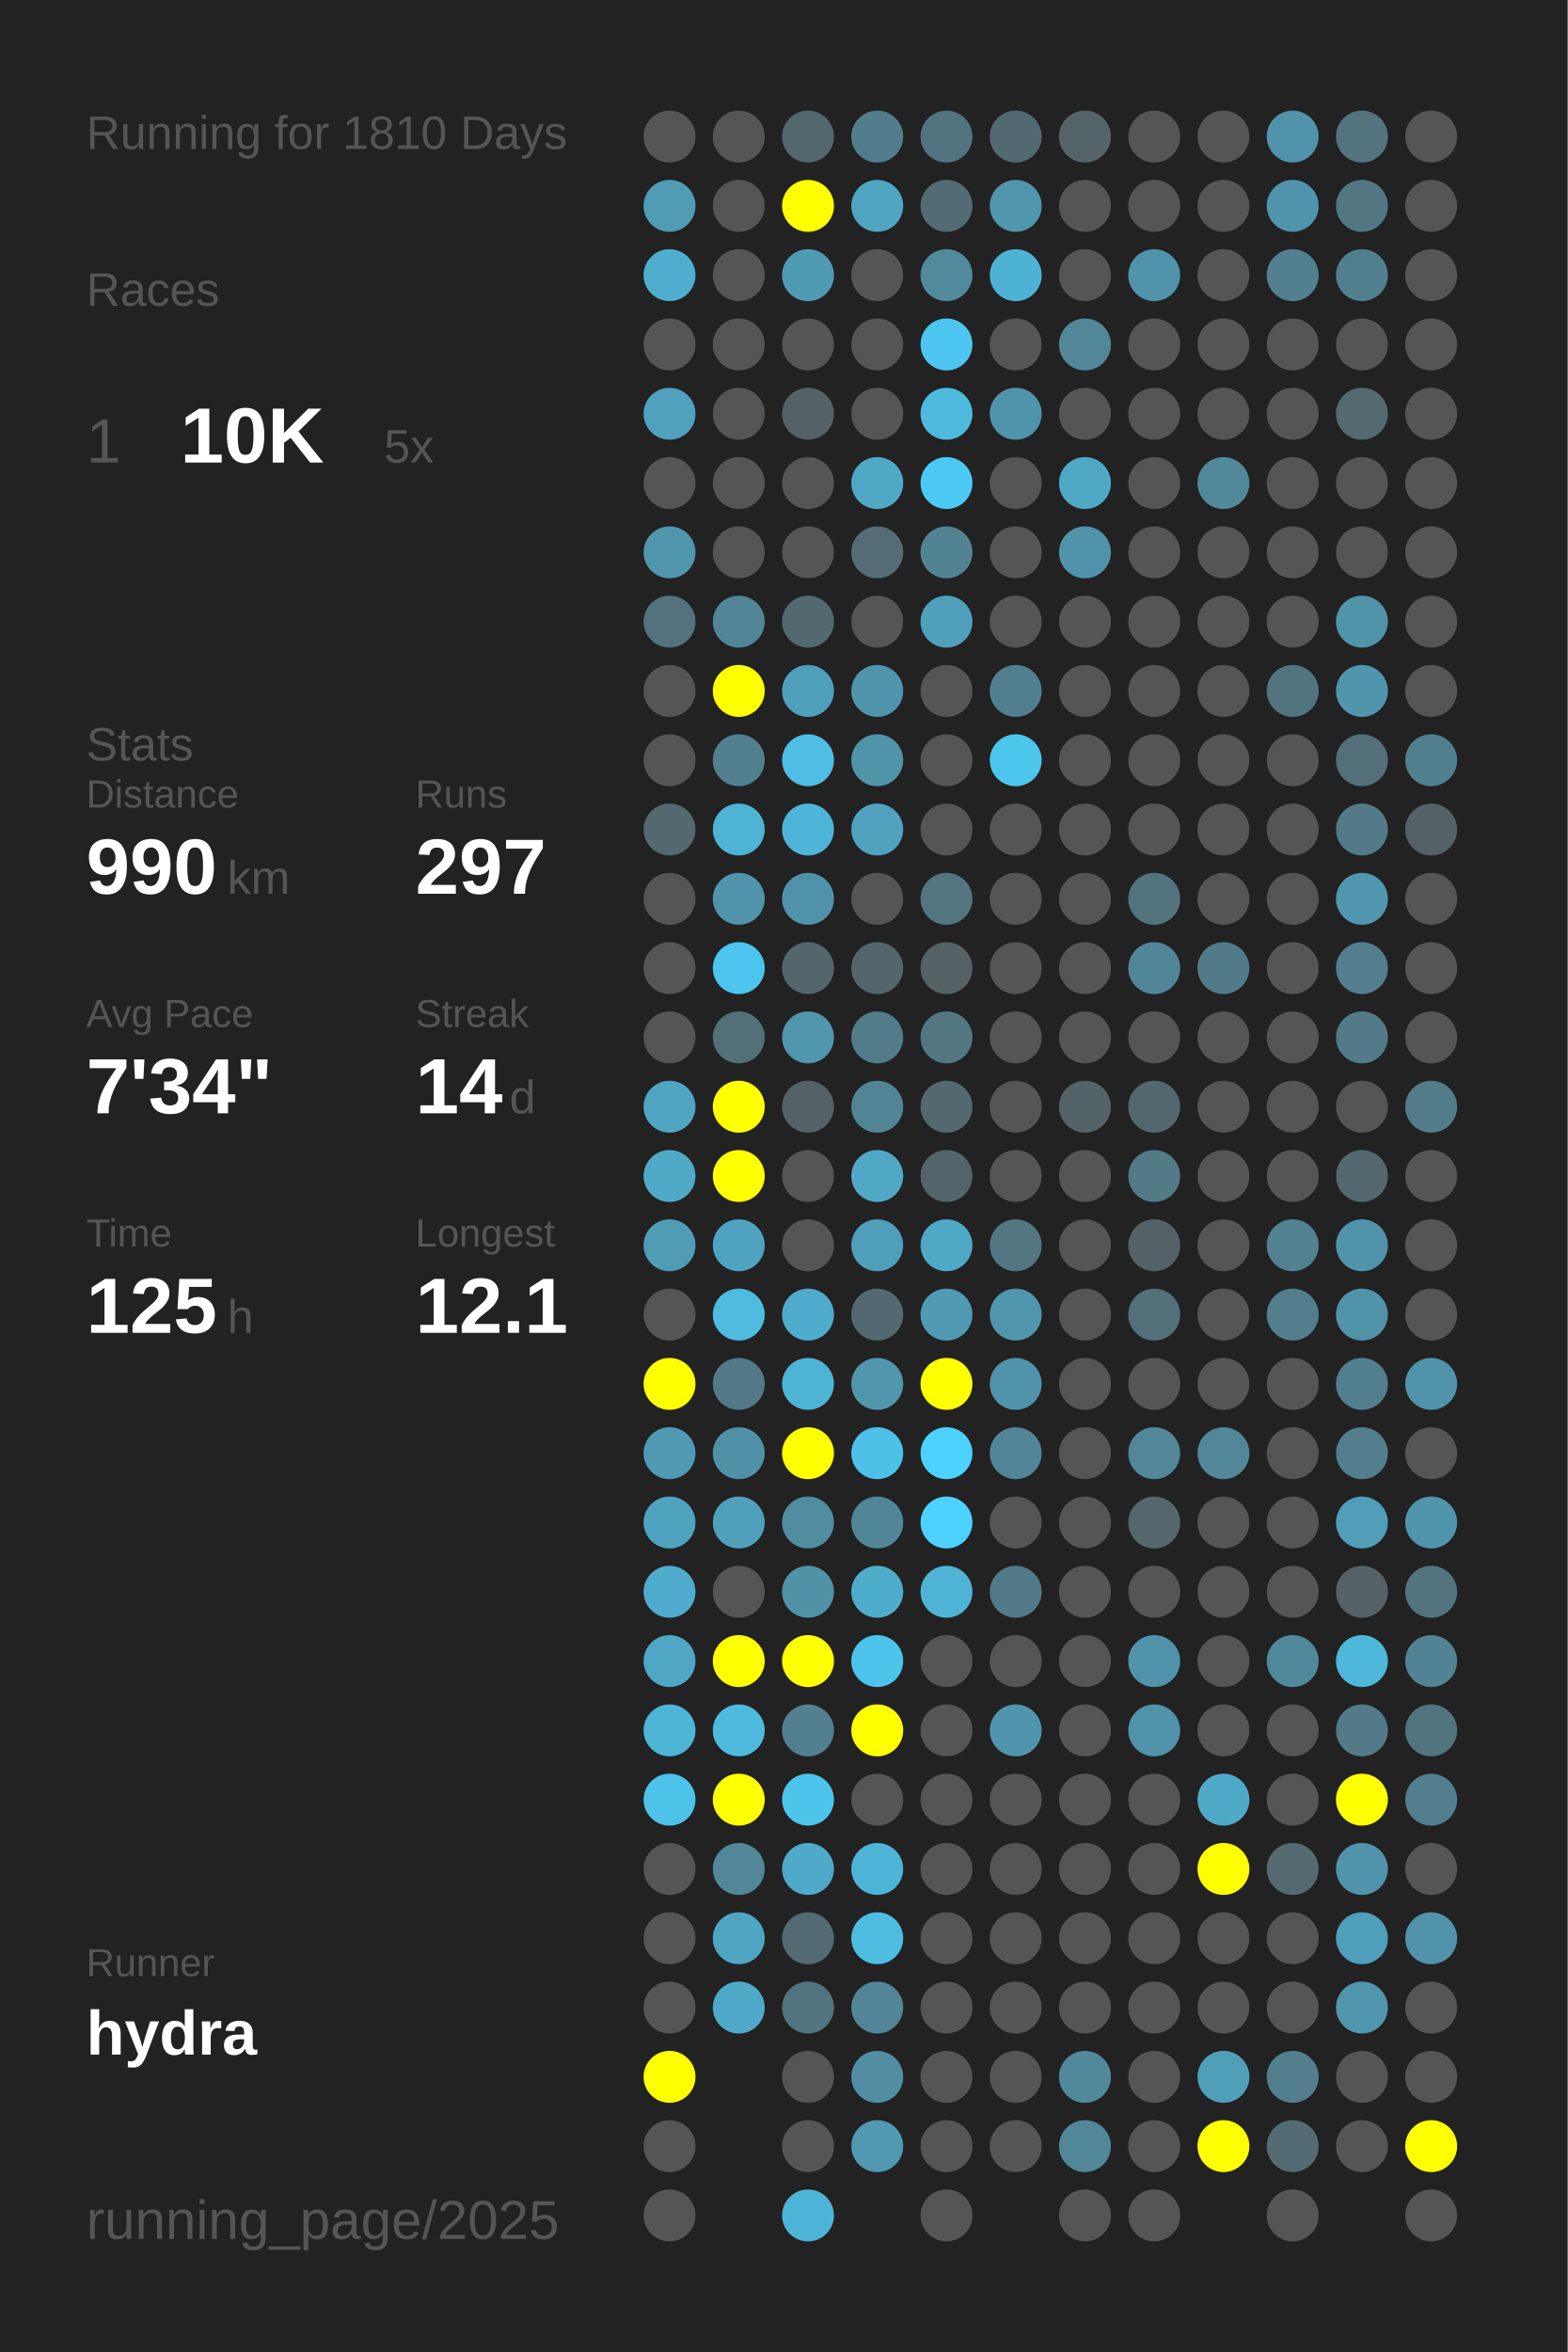
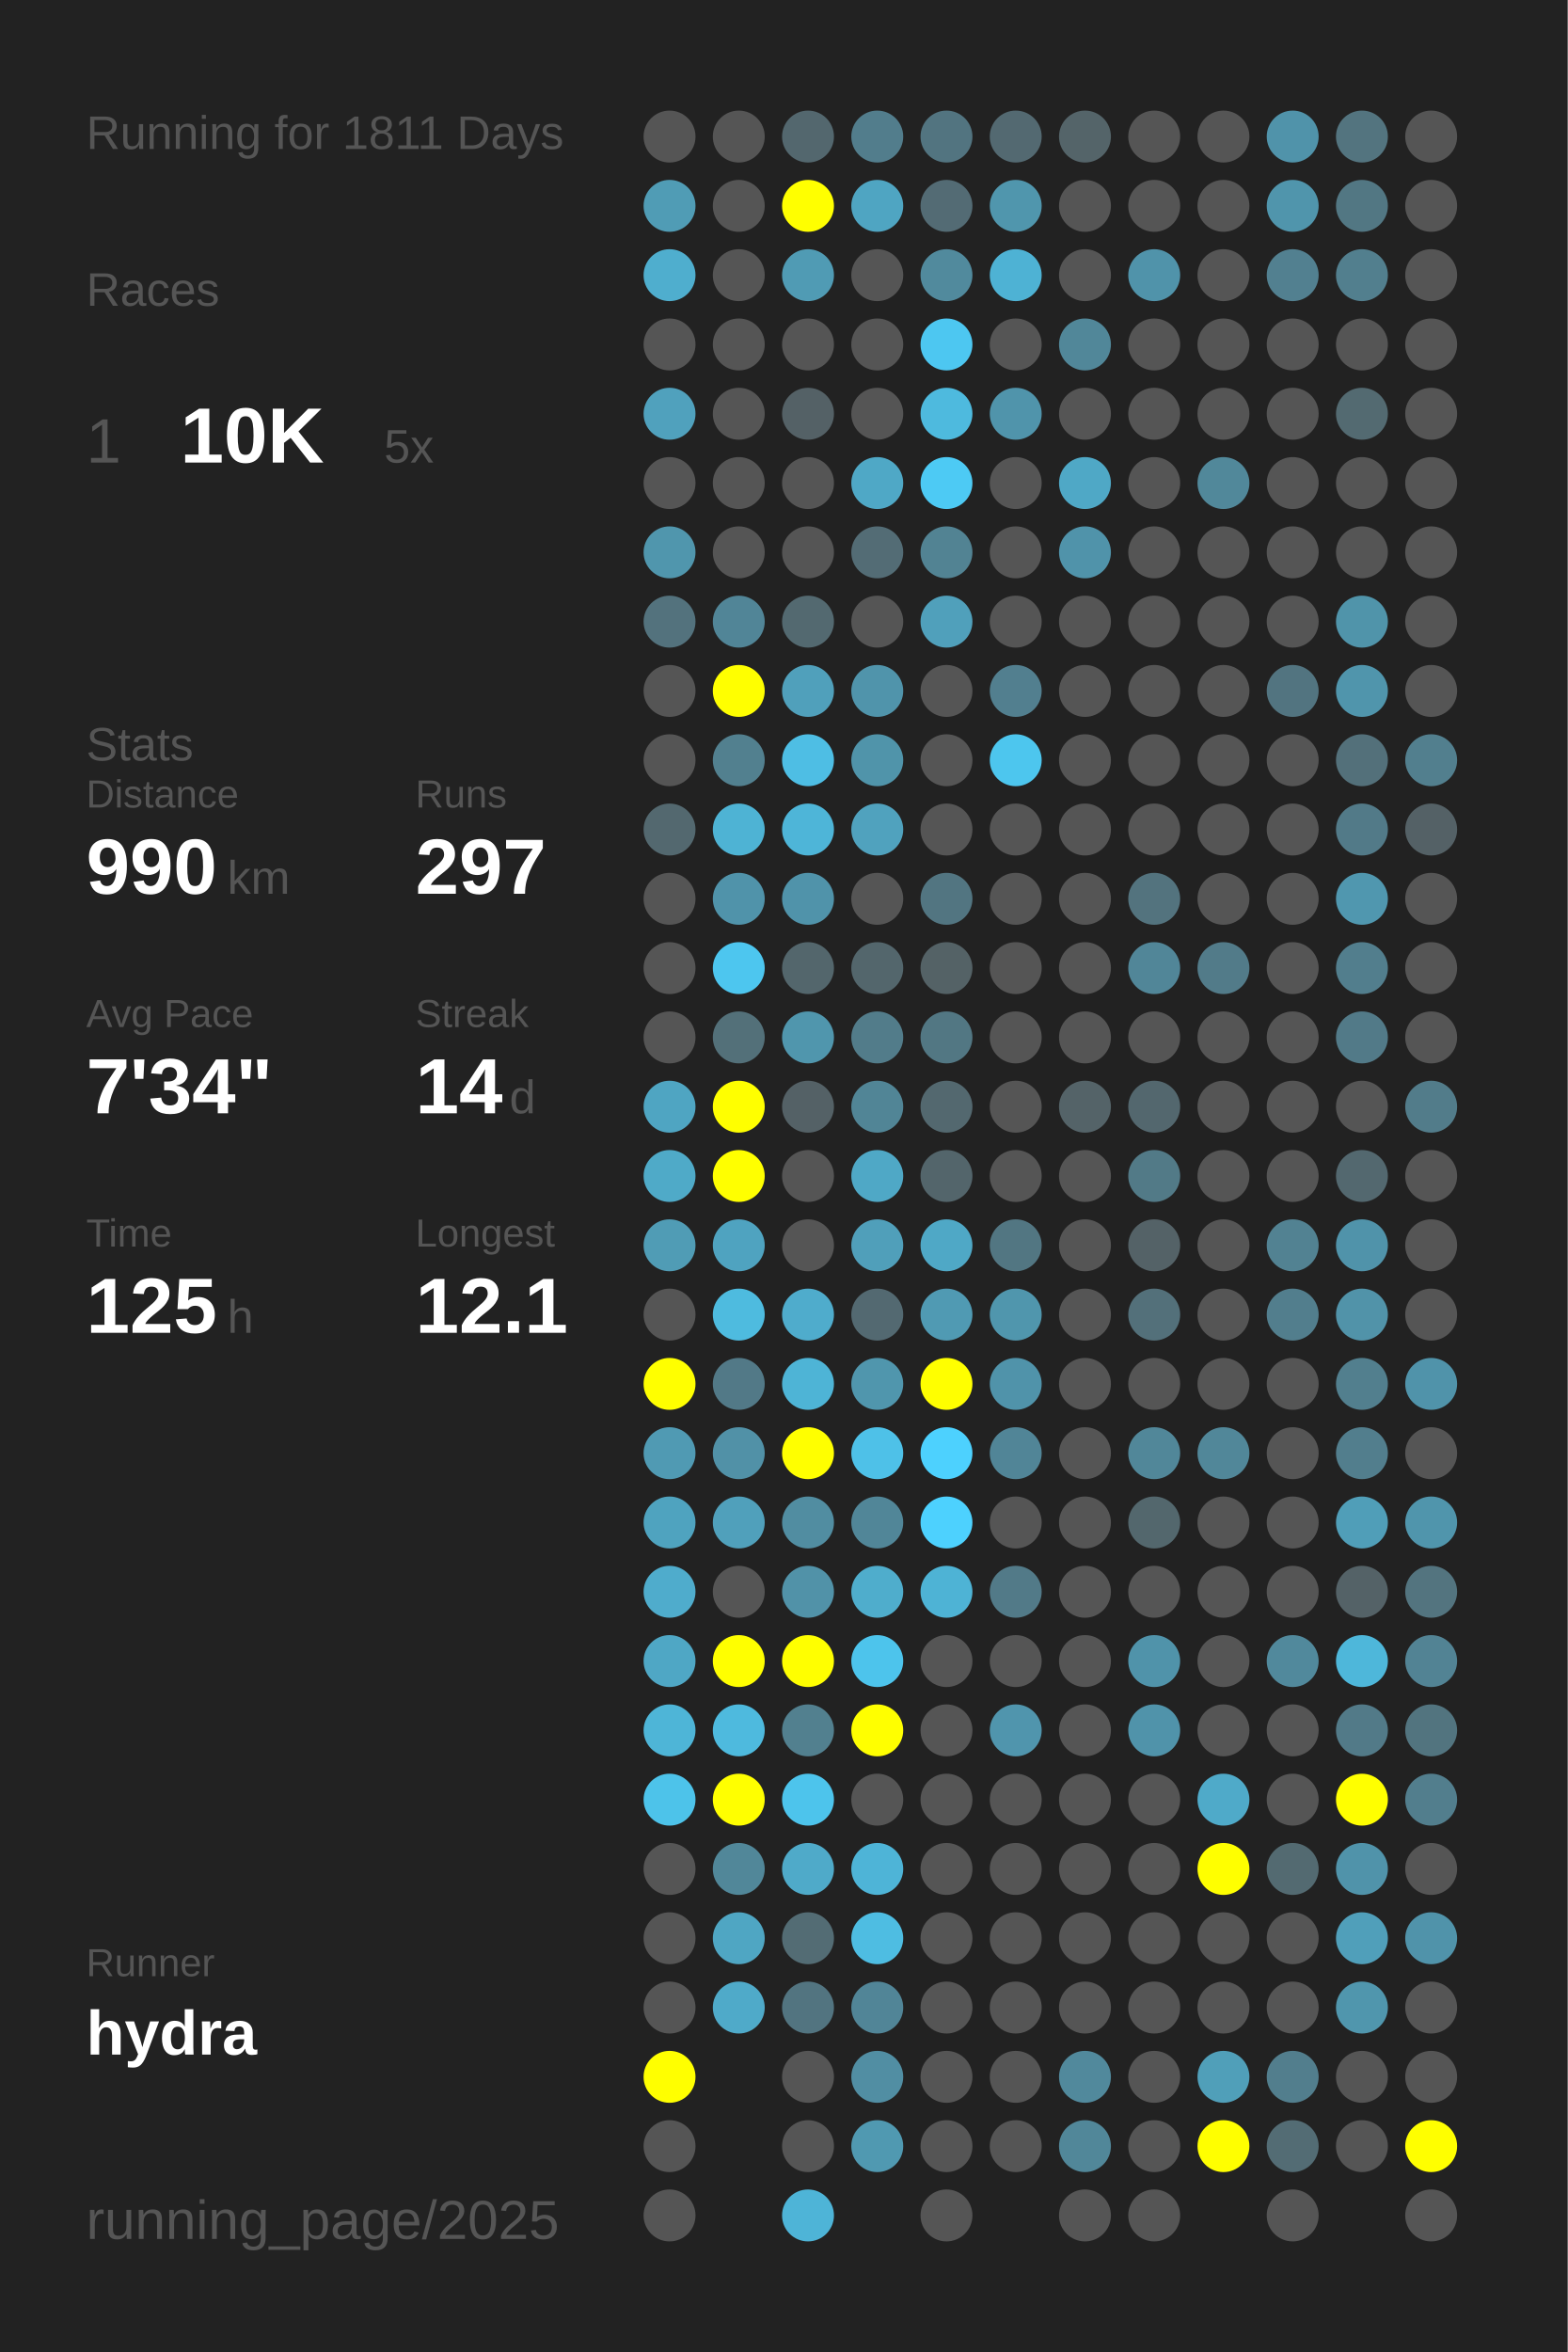
<svg xmlns="http://www.w3.org/2000/svg" baseProfile="full" height="300mm" version="1.1" viewBox="0,0,200,300" width="200mm">
  <defs />
  <rect fill="#222222" height="300" width="200" x="0" y="0" />
-   <text fill="#555555" style="font-size:6px; font-family:Arial;" x="11" y="19">Running for 1810 Days</text>
+   <text fill="#555555" style="font-size:6px; font-family:Arial;" x="11" y="19">Running for 1811 Days</text>
  <text fill="#555555" style="font-size:6px; font-family:Arial;" x="11" y="39">Races</text>
  <text fill="#555555" style="font-size:8px; font-family:Arial;" x="11" y="59">1</text>
  <text fill="#FFFFFF" style="font-size:10px; font-family:Arial; font-weight:bold;" x="23" y="59">10K</text>
  <text fill="#555555" style="font-size:6px; font-family:Arial;" x="49" y="59">5x</text>
  <text fill="#555555" style="font-size:6px; font-family:Arial;" x="11" y="97">Stats</text>
  <text fill="#555555" style="font-size:5px; font-family:Arial;" x="11" y="103">Distance</text>
  <text fill="#FFFFFF" style="font-size:10px; font-family:Arial; font-weight:bold;" x="11" y="114">990</text>
  <text fill="#555555" style="font-size:6px; font-family:Arial;" x="29" y="114">km</text>
  <text fill="#555555" style="font-size:5px; font-family:Arial;" x="53" y="103">Runs</text>
  <text fill="#FFFFFF" style="font-size:10px; font-family:Arial; font-weight:bold;" x="53" y="114">297</text>
  <text fill="#555555" style="font-size:5px; font-family:Arial;" x="11" y="131">Avg Pace</text>
  <text fill="#FFFFFF" style="font-size:10px; font-family:Arial; font-weight:bold;" x="11" y="142">7'34"</text>
  <text fill="#555555" style="font-size:5px; font-family:Arial;" x="53" y="131">Streak</text>
  <text fill="#FFFFFF" style="font-size:10px; font-family:Arial; font-weight:bold;" x="53" y="142">14</text>
  <text fill="#555555" style="font-size:6px; font-family:Arial;" x="65" y="142">d</text>
  <text fill="#555555" style="font-size:5px; font-family:Arial;" x="11" y="159">Time</text>
  <text fill="#FFFFFF" style="font-size:10px; font-family:Arial; font-weight:bold;" x="11" y="170">125</text>
  <text fill="#555555" style="font-size:6px; font-family:Arial;" x="29" y="170">h</text>
  <text fill="#555555" style="font-size:5px; font-family:Arial;" x="53" y="159">Longest</text>
  <text fill="#FFFFFF" style="font-size:10px; font-family:Arial; font-weight:bold;" x="53" y="170">12.1</text>
  <text fill="#555555" style="font-size:5px; font-family:Arial;" x="11" y="252.065">Runner</text>
  <text fill="#FFFFFF" style="font-size:8px; font-family:Arial; font-weight:bold;" x="11" y="262.065">hydra</text>
  <text fill="#555555" style="font-size:7px; font-family:Arial;" x="11" y="285.581">running_page/2025</text>
  <circle cx="85.417" cy="17.419" fill="#555555" r="3.312" />
  <circle cx="85.417" cy="26.258" fill="#509cb5" r="3.312" />
  <circle cx="85.417" cy="35.097" fill="#4faece" r="3.312" />
  <circle cx="85.417" cy="43.935" fill="#555555" r="3.312" />
  <circle cx="85.417" cy="52.774" fill="#50a1bd" r="3.312" />
  <circle cx="85.417" cy="61.613" fill="#555555" r="3.312" />
  <circle cx="85.417" cy="70.452" fill="#5096ad" r="3.312" />
  <circle cx="85.417" cy="79.29" fill="#53727d" r="3.312" />
  <circle cx="85.417" cy="88.129" fill="#555555" r="3.312" />
  <circle cx="85.417" cy="96.968" fill="#555555" r="3.312" />
  <circle cx="85.417" cy="105.806" fill="#53686f" r="3.312" />
  <circle cx="85.417" cy="114.645" fill="#555555" r="3.312" />
  <circle cx="85.417" cy="123.484" fill="#555555" r="3.312" />
  <circle cx="85.417" cy="132.323" fill="#555555" r="3.312" />
  <circle cx="85.417" cy="141.161" fill="#4fa5c2" r="3.312" />
  <circle cx="85.417" cy="150" fill="#4faac8" r="3.312" />
  <circle cx="85.417" cy="158.839" fill="#509cb5" r="3.312" />
  <circle cx="85.417" cy="167.677" fill="#555555" r="3.312" />
  <circle cx="85.417" cy="176.516" fill="#FFFF00" r="3.312" />
  <circle cx="85.417" cy="185.355" fill="#509ab3" r="3.312" />
  <circle cx="85.417" cy="194.194" fill="#4fa3bf" r="3.312" />
  <circle cx="85.417" cy="203.032" fill="#4faccc" r="3.312" />
  <circle cx="85.417" cy="211.871" fill="#4fa7c5" r="3.312" />
  <circle cx="85.417" cy="220.71" fill="#4eb5d7" r="3.312" />
  <circle cx="85.417" cy="229.548" fill="#4dc3ea" r="3.312" />
  <circle cx="85.417" cy="238.387" fill="#555555" r="3.312" />
  <circle cx="85.417" cy="247.226" fill="#555555" r="3.312" />
  <circle cx="85.417" cy="256.065" fill="#555555" r="3.312" />
  <circle cx="85.417" cy="264.903" fill="#FFFF00" r="3.312" />
  <circle cx="85.417" cy="273.742" fill="#555555" r="3.312" />
  <circle cx="85.417" cy="282.581" fill="#555555" r="3.312" />
  <circle cx="94.25" cy="17.419" fill="#555555" r="3.312" />
  <circle cx="94.25" cy="26.258" fill="#555555" r="3.312" />
  <circle cx="94.25" cy="35.097" fill="#555555" r="3.312" />
  <circle cx="94.25" cy="43.935" fill="#555555" r="3.312" />
  <circle cx="94.25" cy="52.774" fill="#555555" r="3.312" />
  <circle cx="94.25" cy="61.613" fill="#555555" r="3.312" />
  <circle cx="94.25" cy="70.452" fill="#555555" r="3.312" />
  <circle cx="94.25" cy="79.29" fill="#518597" r="3.312" />
  <circle cx="94.25" cy="88.129" fill="#FFFF00" r="3.312" />
  <circle cx="94.25" cy="96.968" fill="#52808f" r="3.312" />
  <circle cx="94.25" cy="105.806" fill="#4eb3d4" r="3.312" />
  <circle cx="94.25" cy="114.645" fill="#5093aa" r="3.312" />
  <circle cx="94.25" cy="123.484" fill="#4dc6ef" r="3.312" />
  <circle cx="94.25" cy="132.323" fill="#537079" r="3.312" />
  <circle cx="94.25" cy="141.161" fill="#FFFF00" r="3.312" />
  <circle cx="94.25" cy="150" fill="#FFFF00" r="3.312" />
  <circle cx="94.25" cy="158.839" fill="#4fa3c0" r="3.312" />
  <circle cx="94.25" cy="167.677" fill="#4ebbdf" r="3.312" />
  <circle cx="94.25" cy="176.516" fill="#527987" r="3.312" />
  <circle cx="94.25" cy="185.355" fill="#5191a7" r="3.312" />
  <circle cx="94.25" cy="194.194" fill="#50a0bb" r="3.312" />
  <circle cx="94.25" cy="203.032" fill="#555555" r="3.312" />
  <circle cx="94.25" cy="211.871" fill="#FFFF00" r="3.312" />
  <circle cx="94.25" cy="220.71" fill="#4ebade" r="3.312" />
  <circle cx="94.25" cy="229.548" fill="#FFFF00" r="3.312" />
  <circle cx="94.25" cy="238.387" fill="#518799" r="3.312" />
  <circle cx="94.25" cy="247.226" fill="#4fa6c3" r="3.312" />
  <circle cx="94.25" cy="256.065" fill="#4faac9" r="3.312" />
  <circle cx="103.083" cy="17.419" fill="#53676e" r="3.312" />
  <circle cx="103.083" cy="26.258" fill="#FFFF00" r="3.312" />
  <circle cx="103.083" cy="35.097" fill="#509bb4" r="3.312" />
  <circle cx="103.083" cy="43.935" fill="#555555" r="3.312" />
  <circle cx="103.083" cy="52.774" fill="#546166" r="3.312" />
  <circle cx="103.083" cy="61.613" fill="#555555" r="3.312" />
  <circle cx="103.083" cy="70.452" fill="#555555" r="3.312" />
  <circle cx="103.083" cy="79.29" fill="#536970" r="3.312" />
  <circle cx="103.083" cy="88.129" fill="#50a0bb" r="3.312" />
  <circle cx="103.083" cy="96.968" fill="#4ebee4" r="3.312" />
  <circle cx="103.083" cy="105.806" fill="#4eb5d8" r="3.312" />
  <circle cx="103.083" cy="114.645" fill="#5093aa" r="3.312" />
  <circle cx="103.083" cy="123.484" fill="#53666c" r="3.312" />
  <circle cx="103.083" cy="132.323" fill="#5096ad" r="3.312" />
  <circle cx="103.083" cy="141.161" fill="#546166" r="3.312" />
  <circle cx="103.083" cy="150" fill="#555555" r="3.312" />
  <circle cx="103.083" cy="158.839" fill="#555555" r="3.312" />
  <circle cx="103.083" cy="167.677" fill="#4faccc" r="3.312" />
  <circle cx="103.083" cy="176.516" fill="#4eb4d6" r="3.312" />
  <circle cx="103.083" cy="185.355" fill="#FFFF00" r="3.312" />
  <circle cx="103.083" cy="194.194" fill="#518da1" r="3.312" />
  <circle cx="103.083" cy="203.032" fill="#5192a8" r="3.312" />
  <circle cx="103.083" cy="211.871" fill="#FFFF00" r="3.312" />
  <circle cx="103.083" cy="220.71" fill="#52808f" r="3.312" />
  <circle cx="103.083" cy="229.548" fill="#4dc4ec" r="3.312" />
  <circle cx="103.083" cy="238.387" fill="#4faac9" r="3.312" />
  <circle cx="103.083" cy="247.226" fill="#536c74" r="3.312" />
  <circle cx="103.083" cy="256.065" fill="#527480" r="3.312" />
  <circle cx="103.083" cy="264.903" fill="#555555" r="3.312" />
  <circle cx="103.083" cy="273.742" fill="#555555" r="3.312" />
  <circle cx="103.083" cy="282.581" fill="#4eb4d7" r="3.312" />
  <circle cx="111.917" cy="17.419" fill="#527d8c" r="3.312" />
  <circle cx="111.917" cy="26.258" fill="#4fa5c2" r="3.312" />
  <circle cx="111.917" cy="35.097" fill="#555555" r="3.312" />
  <circle cx="111.917" cy="43.935" fill="#555555" r="3.312" />
  <circle cx="111.917" cy="52.774" fill="#555555" r="3.312" />
  <circle cx="111.917" cy="61.613" fill="#4fa8c6" r="3.312" />
  <circle cx="111.917" cy="70.452" fill="#536c75" r="3.312" />
  <circle cx="111.917" cy="79.29" fill="#555555" r="3.312" />
  <circle cx="111.917" cy="88.129" fill="#5094ab" r="3.312" />
  <circle cx="111.917" cy="96.968" fill="#5094aa" r="3.312" />
  <circle cx="111.917" cy="105.806" fill="#50a2be" r="3.312" />
  <circle cx="111.917" cy="114.645" fill="#555555" r="3.312" />
  <circle cx="111.917" cy="123.484" fill="#53666c" r="3.312" />
  <circle cx="111.917" cy="132.323" fill="#527c8a" r="3.312" />
  <circle cx="111.917" cy="141.161" fill="#518596" r="3.312" />
  <circle cx="111.917" cy="150" fill="#4fa8c6" r="3.312" />
  <circle cx="111.917" cy="158.839" fill="#509fba" r="3.312" />
  <circle cx="111.917" cy="167.677" fill="#536971" r="3.312" />
  <circle cx="111.917" cy="176.516" fill="#5096ad" r="3.312" />
  <circle cx="111.917" cy="185.355" fill="#4ec1e8" r="3.312" />
  <circle cx="111.917" cy="194.194" fill="#518698" r="3.312" />
  <circle cx="111.917" cy="203.032" fill="#4fadcc" r="3.312" />
  <circle cx="111.917" cy="211.871" fill="#4dc4ec" r="3.312" />
  <circle cx="111.917" cy="220.71" fill="#FFFF00" r="3.312" />
  <circle cx="111.917" cy="229.548" fill="#555555" r="3.312" />
  <circle cx="111.917" cy="238.387" fill="#4eb4d7" r="3.312" />
  <circle cx="111.917" cy="247.226" fill="#4ebde2" r="3.312" />
  <circle cx="111.917" cy="256.065" fill="#518597" r="3.312" />
  <circle cx="111.917" cy="264.903" fill="#518ea3" r="3.312" />
  <circle cx="111.917" cy="273.742" fill="#5099b1" r="3.312" />
  <circle cx="120.75" cy="17.419" fill="#527480" r="3.312" />
  <circle cx="120.75" cy="26.258" fill="#536b74" r="3.312" />
  <circle cx="120.75" cy="35.097" fill="#518a9d" r="3.312" />
  <circle cx="120.75" cy="43.935" fill="#4dc7f1" r="3.312" />
  <circle cx="120.75" cy="52.774" fill="#4ebade" r="3.312" />
  <circle cx="120.75" cy="61.613" fill="#4dcaf4" r="3.312" />
  <circle cx="120.75" cy="70.452" fill="#528393" r="3.312" />
  <circle cx="120.75" cy="79.29" fill="#50a0bb" r="3.312" />
  <circle cx="120.75" cy="88.129" fill="#555555" r="3.312" />
  <circle cx="120.75" cy="96.968" fill="#555555" r="3.312" />
  <circle cx="120.75" cy="105.806" fill="#555555" r="3.312" />
  <circle cx="120.75" cy="114.645" fill="#527581" r="3.312" />
  <circle cx="120.75" cy="123.484" fill="#546266" r="3.312" />
  <circle cx="120.75" cy="132.323" fill="#527783" r="3.312" />
  <circle cx="120.75" cy="141.161" fill="#53686f" r="3.312" />
  <circle cx="120.75" cy="150" fill="#53656b" r="3.312" />
  <circle cx="120.75" cy="158.839" fill="#4fa8c6" r="3.312" />
  <circle cx="120.75" cy="167.677" fill="#509ab3" r="3.312" />
  <circle cx="120.75" cy="176.516" fill="#FFFF00" r="3.312" />
  <circle cx="120.75" cy="185.355" fill="#4dd1fe" r="3.312" />
  <circle cx="120.75" cy="194.194" fill="#4dd1fe" r="3.312" />
  <circle cx="120.75" cy="203.032" fill="#4eb3d5" r="3.312" />
  <circle cx="120.75" cy="211.871" fill="#555555" r="3.312" />
  <circle cx="120.75" cy="220.71" fill="#555555" r="3.312" />
  <circle cx="120.75" cy="229.548" fill="#555555" r="3.312" />
  <circle cx="120.75" cy="238.387" fill="#555555" r="3.312" />
  <circle cx="120.75" cy="247.226" fill="#555555" r="3.312" />
  <circle cx="120.75" cy="256.065" fill="#555555" r="3.312" />
  <circle cx="120.75" cy="264.903" fill="#555555" r="3.312" />
  <circle cx="120.75" cy="273.742" fill="#555555" r="3.312" />
  <circle cx="120.75" cy="282.581" fill="#555555" r="3.312" />
  <circle cx="129.583" cy="17.419" fill="#536971" r="3.312" />
  <circle cx="129.583" cy="26.258" fill="#5096ad" r="3.312" />
  <circle cx="129.583" cy="35.097" fill="#4eb2d4" r="3.312" />
  <circle cx="129.583" cy="43.935" fill="#555555" r="3.312" />
  <circle cx="129.583" cy="52.774" fill="#5094ab" r="3.312" />
  <circle cx="129.583" cy="61.613" fill="#555555" r="3.312" />
  <circle cx="129.583" cy="70.452" fill="#555555" r="3.312" />
  <circle cx="129.583" cy="79.29" fill="#555555" r="3.312" />
  <circle cx="129.583" cy="88.129" fill="#527f8f" r="3.312" />
  <circle cx="129.583" cy="96.968" fill="#4dc6ee" r="3.312" />
  <circle cx="129.583" cy="105.806" fill="#555555" r="3.312" />
  <circle cx="129.583" cy="114.645" fill="#555555" r="3.312" />
  <circle cx="129.583" cy="123.484" fill="#555555" r="3.312" />
  <circle cx="129.583" cy="132.323" fill="#555555" r="3.312" />
  <circle cx="129.583" cy="141.161" fill="#555555" r="3.312" />
  <circle cx="129.583" cy="150" fill="#555555" r="3.312" />
  <circle cx="129.583" cy="158.839" fill="#527682" r="3.312" />
  <circle cx="129.583" cy="167.677" fill="#5096ad" r="3.312" />
  <circle cx="129.583" cy="176.516" fill="#5093aa" r="3.312" />
  <circle cx="129.583" cy="185.355" fill="#518597" r="3.312" />
  <circle cx="129.583" cy="194.194" fill="#555555" r="3.312" />
  <circle cx="129.583" cy="203.032" fill="#527a88" r="3.312" />
  <circle cx="129.583" cy="211.871" fill="#555555" r="3.312" />
  <circle cx="129.583" cy="220.71" fill="#5095ad" r="3.312" />
  <circle cx="129.583" cy="229.548" fill="#555555" r="3.312" />
  <circle cx="129.583" cy="238.387" fill="#555555" r="3.312" />
  <circle cx="129.583" cy="247.226" fill="#555555" r="3.312" />
  <circle cx="129.583" cy="256.065" fill="#555555" r="3.312" />
  <circle cx="129.583" cy="264.903" fill="#555555" r="3.312" />
  <circle cx="129.583" cy="273.742" fill="#555555" r="3.312" />
  <circle cx="138.417" cy="17.419" fill="#546469" r="3.312" />
  <circle cx="138.417" cy="26.258" fill="#555555" r="3.312" />
  <circle cx="138.417" cy="35.097" fill="#555555" r="3.312" />
  <circle cx="138.417" cy="43.935" fill="#518799" r="3.312" />
  <circle cx="138.417" cy="52.774" fill="#555555" r="3.312" />
  <circle cx="138.417" cy="61.613" fill="#4fa8c6" r="3.312" />
  <circle cx="138.417" cy="70.452" fill="#5093aa" r="3.312" />
  <circle cx="138.417" cy="79.29" fill="#555555" r="3.312" />
  <circle cx="138.417" cy="88.129" fill="#555555" r="3.312" />
  <circle cx="138.417" cy="96.968" fill="#555555" r="3.312" />
  <circle cx="138.417" cy="105.806" fill="#555555" r="3.312" />
  <circle cx="138.417" cy="114.645" fill="#555555" r="3.312" />
  <circle cx="138.417" cy="123.484" fill="#555555" r="3.312" />
  <circle cx="138.417" cy="132.323" fill="#555555" r="3.312" />
  <circle cx="138.417" cy="141.161" fill="#546368" r="3.312" />
  <circle cx="138.417" cy="150" fill="#555555" r="3.312" />
  <circle cx="138.417" cy="158.839" fill="#555555" r="3.312" />
  <circle cx="138.417" cy="167.677" fill="#555555" r="3.312" />
  <circle cx="138.417" cy="176.516" fill="#555555" r="3.312" />
  <circle cx="138.417" cy="185.355" fill="#555555" r="3.312" />
  <circle cx="138.417" cy="194.194" fill="#555555" r="3.312" />
  <circle cx="138.417" cy="203.032" fill="#555555" r="3.312" />
  <circle cx="138.417" cy="211.871" fill="#555555" r="3.312" />
  <circle cx="138.417" cy="220.71" fill="#555555" r="3.312" />
  <circle cx="138.417" cy="229.548" fill="#555555" r="3.312" />
  <circle cx="138.417" cy="238.387" fill="#555555" r="3.312" />
  <circle cx="138.417" cy="247.226" fill="#555555" r="3.312" />
  <circle cx="138.417" cy="256.065" fill="#555555" r="3.312" />
  <circle cx="138.417" cy="264.903" fill="#51899c" r="3.312" />
  <circle cx="138.417" cy="273.742" fill="#518799" r="3.312" />
  <circle cx="138.417" cy="282.581" fill="#555555" r="3.312" />
  <circle cx="147.25" cy="17.419" fill="#555555" r="3.312" />
  <circle cx="147.25" cy="26.258" fill="#555555" r="3.312" />
  <circle cx="147.25" cy="35.097" fill="#5093aa" r="3.312" />
  <circle cx="147.25" cy="43.935" fill="#555555" r="3.312" />
  <circle cx="147.25" cy="52.774" fill="#555555" r="3.312" />
  <circle cx="147.25" cy="61.613" fill="#555555" r="3.312" />
  <circle cx="147.25" cy="70.452" fill="#555555" r="3.312" />
  <circle cx="147.25" cy="79.29" fill="#555555" r="3.312" />
  <circle cx="147.25" cy="88.129" fill="#555555" r="3.312" />
  <circle cx="147.25" cy="96.968" fill="#555555" r="3.312" />
  <circle cx="147.25" cy="105.806" fill="#555555" r="3.312" />
  <circle cx="147.25" cy="114.645" fill="#53737e" r="3.312" />
  <circle cx="147.25" cy="123.484" fill="#518698" r="3.312" />
  <circle cx="147.25" cy="132.323" fill="#555555" r="3.312" />
  <circle cx="147.25" cy="141.161" fill="#53676e" r="3.312" />
  <circle cx="147.25" cy="150" fill="#527a87" r="3.312" />
  <circle cx="147.25" cy="158.839" fill="#546267" r="3.312" />
  <circle cx="147.25" cy="167.677" fill="#53707a" r="3.312" />
  <circle cx="147.25" cy="176.516" fill="#555555" r="3.312" />
  <circle cx="147.25" cy="185.355" fill="#518799" r="3.312" />
  <circle cx="147.25" cy="194.194" fill="#53676d" r="3.312" />
  <circle cx="147.25" cy="203.032" fill="#555555" r="3.312" />
  <circle cx="147.25" cy="211.871" fill="#5093aa" r="3.312" />
  <circle cx="147.25" cy="220.71" fill="#5093aa" r="3.312" />
  <circle cx="147.25" cy="229.548" fill="#555555" r="3.312" />
  <circle cx="147.25" cy="238.387" fill="#555555" r="3.312" />
  <circle cx="147.25" cy="247.226" fill="#555555" r="3.312" />
  <circle cx="147.25" cy="256.065" fill="#555555" r="3.312" />
  <circle cx="147.25" cy="264.903" fill="#555555" r="3.312" />
  <circle cx="147.25" cy="273.742" fill="#555555" r="3.312" />
  <circle cx="147.25" cy="282.581" fill="#555555" r="3.312" />
  <circle cx="156.083" cy="17.419" fill="#555555" r="3.312" />
  <circle cx="156.083" cy="26.258" fill="#555555" r="3.312" />
  <circle cx="156.083" cy="35.097" fill="#555555" r="3.312" />
  <circle cx="156.083" cy="43.935" fill="#555555" r="3.312" />
  <circle cx="156.083" cy="52.774" fill="#555555" r="3.312" />
  <circle cx="156.083" cy="61.613" fill="#51889a" r="3.312" />
  <circle cx="156.083" cy="70.452" fill="#555555" r="3.312" />
  <circle cx="156.083" cy="79.29" fill="#555555" r="3.312" />
  <circle cx="156.083" cy="88.129" fill="#555555" r="3.312" />
  <circle cx="156.083" cy="96.968" fill="#555555" r="3.312" />
  <circle cx="156.083" cy="105.806" fill="#555555" r="3.312" />
  <circle cx="156.083" cy="114.645" fill="#555555" r="3.312" />
  <circle cx="156.083" cy="123.484" fill="#527b89" r="3.312" />
  <circle cx="156.083" cy="132.323" fill="#555555" r="3.312" />
  <circle cx="156.083" cy="141.161" fill="#555555" r="3.312" />
  <circle cx="156.083" cy="150" fill="#555555" r="3.312" />
  <circle cx="156.083" cy="158.839" fill="#555555" r="3.312" />
  <circle cx="156.083" cy="167.677" fill="#555555" r="3.312" />
  <circle cx="156.083" cy="176.516" fill="#555555" r="3.312" />
  <circle cx="156.083" cy="185.355" fill="#518799" r="3.312" />
  <circle cx="156.083" cy="194.194" fill="#555555" r="3.312" />
  <circle cx="156.083" cy="203.032" fill="#555555" r="3.312" />
  <circle cx="156.083" cy="211.871" fill="#555555" r="3.312" />
  <circle cx="156.083" cy="220.71" fill="#555555" r="3.312" />
  <circle cx="156.083" cy="229.548" fill="#4faac9" r="3.312" />
  <circle cx="156.083" cy="238.387" fill="#FFFF00" r="3.312" />
  <circle cx="156.083" cy="247.226" fill="#555555" r="3.312" />
  <circle cx="156.083" cy="256.065" fill="#555555" r="3.312" />
  <circle cx="156.083" cy="264.903" fill="#509fb9" r="3.312" />
  <circle cx="156.083" cy="273.742" fill="#FFFF00" r="3.312" />
  <circle cx="164.917" cy="17.419" fill="#5093aa" r="3.312" />
  <circle cx="164.917" cy="26.258" fill="#5095ac" r="3.312" />
  <circle cx="164.917" cy="35.097" fill="#528090" r="3.312" />
  <circle cx="164.917" cy="43.935" fill="#555555" r="3.312" />
  <circle cx="164.917" cy="52.774" fill="#555555" r="3.312" />
  <circle cx="164.917" cy="61.613" fill="#555555" r="3.312" />
  <circle cx="164.917" cy="70.452" fill="#555555" r="3.312" />
  <circle cx="164.917" cy="79.29" fill="#555555" r="3.312" />
  <circle cx="164.917" cy="88.129" fill="#527480" r="3.312" />
  <circle cx="164.917" cy="96.968" fill="#555555" r="3.312" />
  <circle cx="164.917" cy="105.806" fill="#555555" r="3.312" />
  <circle cx="164.917" cy="114.645" fill="#555555" r="3.312" />
  <circle cx="164.917" cy="123.484" fill="#555555" r="3.312" />
  <circle cx="164.917" cy="132.323" fill="#555555" r="3.312" />
  <circle cx="164.917" cy="141.161" fill="#555555" r="3.312" />
  <circle cx="164.917" cy="150" fill="#555555" r="3.312" />
  <circle cx="164.917" cy="158.839" fill="#528292" r="3.312" />
  <circle cx="164.917" cy="167.677" fill="#527e8d" r="3.312" />
  <circle cx="164.917" cy="176.516" fill="#555555" r="3.312" />
  <circle cx="164.917" cy="185.355" fill="#555555" r="3.312" />
  <circle cx="164.917" cy="194.194" fill="#555555" r="3.312" />
  <circle cx="164.917" cy="203.032" fill="#555555" r="3.312" />
  <circle cx="164.917" cy="211.871" fill="#51899c" r="3.312" />
  <circle cx="164.917" cy="220.71" fill="#555555" r="3.312" />
  <circle cx="164.917" cy="229.548" fill="#555555" r="3.312" />
  <circle cx="164.917" cy="238.387" fill="#536a71" r="3.312" />
  <circle cx="164.917" cy="247.226" fill="#555555" r="3.312" />
  <circle cx="164.917" cy="256.065" fill="#555555" r="3.312" />
  <circle cx="164.917" cy="264.903" fill="#527e8d" r="3.312" />
  <circle cx="164.917" cy="273.742" fill="#536c74" r="3.312" />
  <circle cx="164.917" cy="282.581" fill="#555555" r="3.312" />
  <circle cx="173.75" cy="17.419" fill="#53747f" r="3.312" />
  <circle cx="173.75" cy="26.258" fill="#527783" r="3.312" />
  <circle cx="173.75" cy="35.097" fill="#527f8e" r="3.312" />
  <circle cx="173.75" cy="43.935" fill="#555555" r="3.312" />
  <circle cx="173.75" cy="52.774" fill="#536a71" r="3.312" />
  <circle cx="173.75" cy="61.613" fill="#555555" r="3.312" />
  <circle cx="173.75" cy="70.452" fill="#555555" r="3.312" />
  <circle cx="173.75" cy="79.29" fill="#5094aa" r="3.312" />
  <circle cx="173.75" cy="88.129" fill="#5095ac" r="3.312" />
  <circle cx="173.75" cy="96.968" fill="#53707a" r="3.312" />
  <circle cx="173.75" cy="105.806" fill="#527a88" r="3.312" />
  <circle cx="173.75" cy="114.645" fill="#5097af" r="3.312" />
  <circle cx="173.75" cy="123.484" fill="#527e8d" r="3.312" />
  <circle cx="173.75" cy="132.323" fill="#527a88" r="3.312" />
  <circle cx="173.75" cy="141.161" fill="#555555" r="3.312" />
  <circle cx="173.75" cy="150" fill="#53686f" r="3.312" />
  <circle cx="173.75" cy="158.839" fill="#5093aa" r="3.312" />
  <circle cx="173.75" cy="167.677" fill="#5193a9" r="3.312" />
  <circle cx="173.75" cy="176.516" fill="#527f8e" r="3.312" />
  <circle cx="173.75" cy="185.355" fill="#527e8d" r="3.312" />
  <circle cx="173.75" cy="194.194" fill="#509eb8" r="3.312" />
  <circle cx="173.75" cy="203.032" fill="#546267" r="3.312" />
  <circle cx="173.75" cy="211.871" fill="#4eb7da" r="3.312" />
  <circle cx="173.75" cy="220.71" fill="#527a88" r="3.312" />
  <circle cx="173.75" cy="229.548" fill="#FFFF00" r="3.312" />
  <circle cx="173.75" cy="238.387" fill="#5093aa" r="3.312" />
  <circle cx="173.75" cy="247.226" fill="#509fba" r="3.312" />
  <circle cx="173.75" cy="256.065" fill="#5096ad" r="3.312" />
  <circle cx="173.75" cy="264.903" fill="#555555" r="3.312" />
  <circle cx="173.75" cy="273.742" fill="#555555" r="3.312" />
  <circle cx="182.583" cy="17.419" fill="#555555" r="3.312" />
  <circle cx="182.583" cy="26.258" fill="#555555" r="3.312" />
  <circle cx="182.583" cy="35.097" fill="#555555" r="3.312" />
  <circle cx="182.583" cy="43.935" fill="#555555" r="3.312" />
  <circle cx="182.583" cy="52.774" fill="#555555" r="3.312" />
  <circle cx="182.583" cy="61.613" fill="#555555" r="3.312" />
  <circle cx="182.583" cy="70.452" fill="#555555" r="3.312" />
  <circle cx="182.583" cy="79.29" fill="#555555" r="3.312" />
  <circle cx="182.583" cy="88.129" fill="#555555" r="3.312" />
  <circle cx="182.583" cy="96.968" fill="#527f8e" r="3.312" />
  <circle cx="182.583" cy="105.806" fill="#546166" r="3.312" />
  <circle cx="182.583" cy="114.645" fill="#555555" r="3.312" />
  <circle cx="182.583" cy="123.484" fill="#555555" r="3.312" />
  <circle cx="182.583" cy="132.323" fill="#555555" r="3.312" />
  <circle cx="182.583" cy="141.161" fill="#527c8a" r="3.312" />
  <circle cx="182.583" cy="150" fill="#555555" r="3.312" />
  <circle cx="182.583" cy="158.839" fill="#555555" r="3.312" />
  <circle cx="182.583" cy="167.677" fill="#555555" r="3.312" />
  <circle cx="182.583" cy="176.516" fill="#5093aa" r="3.312" />
  <circle cx="182.583" cy="185.355" fill="#555555" r="3.312" />
  <circle cx="182.583" cy="194.194" fill="#5095ac" r="3.312" />
  <circle cx="182.583" cy="203.032" fill="#53747f" r="3.312" />
  <circle cx="182.583" cy="211.871" fill="#528394" r="3.312" />
  <circle cx="182.583" cy="220.71" fill="#52747f" r="3.312" />
  <circle cx="182.583" cy="229.548" fill="#527e8d" r="3.312" />
  <circle cx="182.583" cy="238.387" fill="#555555" r="3.312" />
  <circle cx="182.583" cy="247.226" fill="#5093aa" r="3.312" />
  <circle cx="182.583" cy="256.065" fill="#555555" r="3.312" />
  <circle cx="182.583" cy="264.903" fill="#555555" r="3.312" />
  <circle cx="182.583" cy="273.742" fill="#FFFF00" r="3.312" />
  <circle cx="182.583" cy="282.581" fill="#555555" r="3.312" />
</svg>
